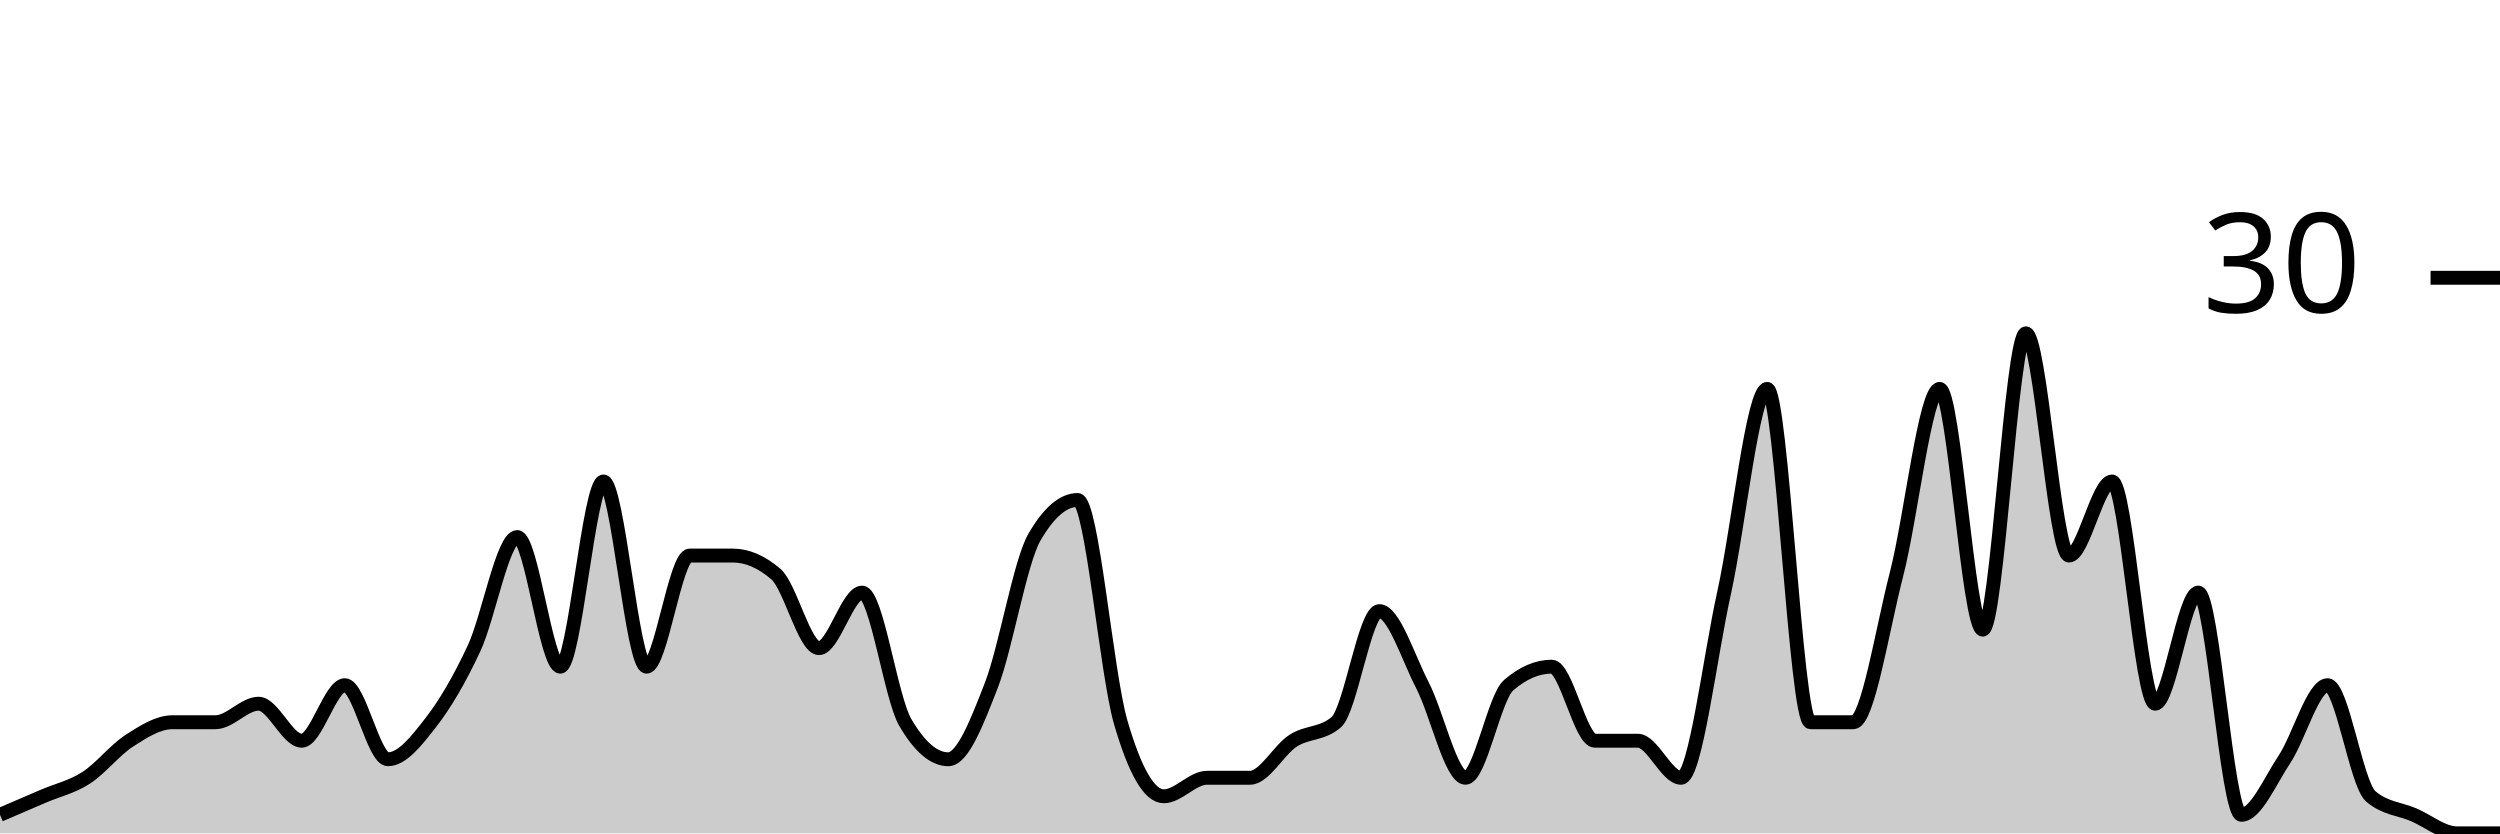
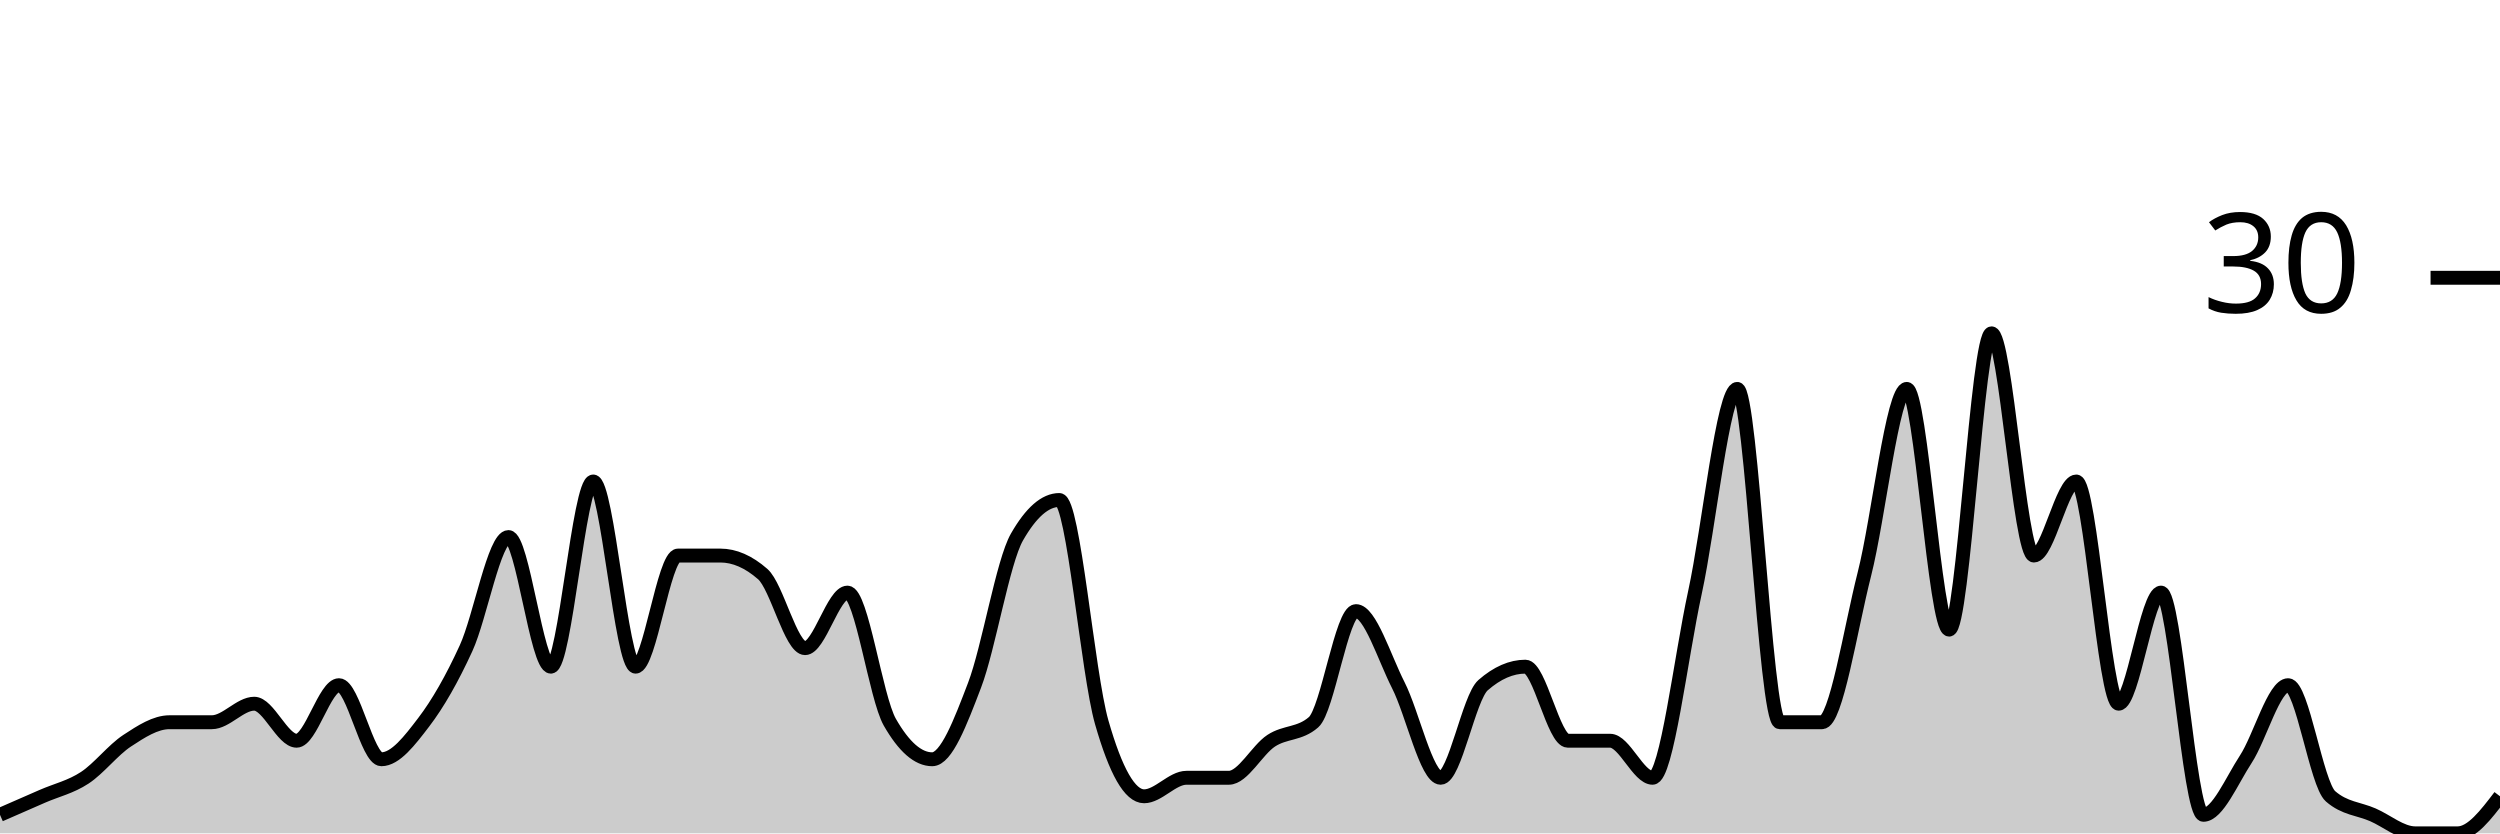
<svg xmlns="http://www.w3.org/2000/svg" viewBox="0 0 180 60">
  <g transform="translate(0,20)">
-     <path class="area" fill="rgba(0, 0, 0, 0.2)" d="M0,38.667C1.034,38.222,2.069,37.778,3.103,37.333C4.138,36.889,5.172,36.667,6.207,36C7.241,35.333,8.276,34,9.31,33.333C10.345,32.667,11.379,32,12.414,32C13.448,32,14.483,32,15.517,32C16.552,32,17.586,30.667,18.621,30.667C19.655,30.667,20.69,33.333,21.724,33.333C22.759,33.333,23.793,29.333,24.828,29.333C25.862,29.333,26.897,34.667,27.931,34.667C28.966,34.667,30,33.333,31.034,32C32.069,30.667,33.103,28.889,34.138,26.667C35.172,24.444,36.207,18.667,37.241,18.667C38.276,18.667,39.31,28,40.345,28C41.379,28,42.414,14.667,43.448,14.667C44.483,14.667,45.517,28,46.552,28C47.586,28,48.621,20,49.655,20C50.69,20,51.724,20,52.759,20C53.793,20,54.828,20.444,55.862,21.333C56.897,22.222,57.931,26.667,58.966,26.667C60,26.667,61.034,22.667,62.069,22.667C63.103,22.667,64.138,30.222,65.172,32C66.207,33.778,67.241,34.667,68.276,34.667C69.31,34.667,70.345,32,71.379,29.333C72.414,26.667,73.448,20.444,74.483,18.667C75.517,16.889,76.552,16,77.586,16C78.621,16,79.655,28.444,80.69,32C81.724,35.556,82.759,37.333,83.793,37.333C84.828,37.333,85.862,36,86.897,36C87.931,36,88.966,36,90,36C91.034,36,92.069,34,93.103,33.333C94.138,32.667,95.172,32.889,96.207,32C97.241,31.111,98.276,24,99.31,24C100.345,24,101.379,27.333,102.414,29.333C103.448,31.333,104.483,36,105.517,36C106.552,36,107.586,30.222,108.621,29.333C109.655,28.444,110.69,28,111.724,28C112.759,28,113.793,33.333,114.828,33.333C115.862,33.333,116.897,33.333,117.931,33.333C118.966,33.333,120,36,121.034,36C122.069,36,123.103,27.333,124.138,22.667C125.172,18,126.207,8,127.241,8C128.276,8,129.31,32,130.345,32C131.379,32,132.414,32,133.448,32C134.483,32,135.517,25.333,136.552,21.333C137.586,17.333,138.621,8,139.655,8C140.69,8,141.724,25.333,142.759,25.333C143.793,25.333,144.828,4,145.862,4C146.897,4,147.931,20,148.966,20C150,20,151.034,14.667,152.069,14.667C153.103,14.667,154.138,30.667,155.172,30.667C156.207,30.667,157.241,22.667,158.276,22.667C159.31,22.667,160.345,38.667,161.379,38.667C162.414,38.667,163.448,36.222,164.483,34.667C165.517,33.111,166.552,29.333,167.586,29.333C168.621,29.333,169.655,36.444,170.69,37.333C171.724,38.222,172.759,38.222,173.793,38.667C174.828,39.111,175.862,40,176.897,40C177.931,40,178.966,40,180,40L180,40C178.966,40,177.931,40,176.897,40C175.862,40,174.828,40,173.793,40C172.759,40,171.724,40,170.69,40C169.655,40,168.621,40,167.586,40C166.552,40,165.517,40,164.483,40C163.448,40,162.414,40,161.379,40C160.345,40,159.31,40,158.276,40C157.241,40,156.207,40,155.172,40C154.138,40,153.103,40,152.069,40C151.034,40,150,40,148.966,40C147.931,40,146.897,40,145.862,40C144.828,40,143.793,40,142.759,40C141.724,40,140.69,40,139.655,40C138.621,40,137.586,40,136.552,40C135.517,40,134.483,40,133.448,40C132.414,40,131.379,40,130.345,40C129.31,40,128.276,40,127.241,40C126.207,40,125.172,40,124.138,40C123.103,40,122.069,40,121.034,40C120,40,118.966,40,117.931,40C116.897,40,115.862,40,114.828,40C113.793,40,112.759,40,111.724,40C110.69,40,109.655,40,108.621,40C107.586,40,106.552,40,105.517,40C104.483,40,103.448,40,102.414,40C101.379,40,100.345,40,99.31,40C98.276,40,97.241,40,96.207,40C95.172,40,94.138,40,93.103,40C92.069,40,91.034,40,90,40C88.966,40,87.931,40,86.897,40C85.862,40,84.828,40,83.793,40C82.759,40,81.724,40,80.69,40C79.655,40,78.621,40,77.586,40C76.552,40,75.517,40,74.483,40C73.448,40,72.414,40,71.379,40C70.345,40,69.31,40,68.276,40C67.241,40,66.207,40,65.172,40C64.138,40,63.103,40,62.069,40C61.034,40,60,40,58.966,40C57.931,40,56.897,40,55.862,40C54.828,40,53.793,40,52.759,40C51.724,40,50.69,40,49.655,40C48.621,40,47.586,40,46.552,40C45.517,40,44.483,40,43.448,40C42.414,40,41.379,40,40.345,40C39.31,40,38.276,40,37.241,40C36.207,40,35.172,40,34.138,40C33.103,40,32.069,40,31.034,40C30,40,28.966,40,27.931,40C26.897,40,25.862,40,24.828,40C23.793,40,22.759,40,21.724,40C20.69,40,19.655,40,18.621,40C17.586,40,16.552,40,15.517,40C14.483,40,13.448,40,12.414,40C11.379,40,10.345,40,9.31,40C8.276,40,7.241,40,6.207,40C5.172,40,4.138,40,3.103,40C2.069,40,1.034,40,0,40Z" />
-     <path class="line" stroke="black" fill="none" d="M0,38.667C1.034,38.222,2.069,37.778,3.103,37.333C4.138,36.889,5.172,36.667,6.207,36C7.241,35.333,8.276,34,9.31,33.333C10.345,32.667,11.379,32,12.414,32C13.448,32,14.483,32,15.517,32C16.552,32,17.586,30.667,18.621,30.667C19.655,30.667,20.69,33.333,21.724,33.333C22.759,33.333,23.793,29.333,24.828,29.333C25.862,29.333,26.897,34.667,27.931,34.667C28.966,34.667,30,33.333,31.034,32C32.069,30.667,33.103,28.889,34.138,26.667C35.172,24.444,36.207,18.667,37.241,18.667C38.276,18.667,39.31,28,40.345,28C41.379,28,42.414,14.667,43.448,14.667C44.483,14.667,45.517,28,46.552,28C47.586,28,48.621,20,49.655,20C50.69,20,51.724,20,52.759,20C53.793,20,54.828,20.444,55.862,21.333C56.897,22.222,57.931,26.667,58.966,26.667C60,26.667,61.034,22.667,62.069,22.667C63.103,22.667,64.138,30.222,65.172,32C66.207,33.778,67.241,34.667,68.276,34.667C69.31,34.667,70.345,32,71.379,29.333C72.414,26.667,73.448,20.444,74.483,18.667C75.517,16.889,76.552,16,77.586,16C78.621,16,79.655,28.444,80.69,32C81.724,35.556,82.759,37.333,83.793,37.333C84.828,37.333,85.862,36,86.897,36C87.931,36,88.966,36,90,36C91.034,36,92.069,34,93.103,33.333C94.138,32.667,95.172,32.889,96.207,32C97.241,31.111,98.276,24,99.31,24C100.345,24,101.379,27.333,102.414,29.333C103.448,31.333,104.483,36,105.517,36C106.552,36,107.586,30.222,108.621,29.333C109.655,28.444,110.69,28,111.724,28C112.759,28,113.793,33.333,114.828,33.333C115.862,33.333,116.897,33.333,117.931,33.333C118.966,33.333,120,36,121.034,36C122.069,36,123.103,27.333,124.138,22.667C125.172,18,126.207,8,127.241,8C128.276,8,129.31,32,130.345,32C131.379,32,132.414,32,133.448,32C134.483,32,135.517,25.333,136.552,21.333C137.586,17.333,138.621,8,139.655,8C140.69,8,141.724,25.333,142.759,25.333C143.793,25.333,144.828,4,145.862,4C146.897,4,147.931,20,148.966,20C150,20,151.034,14.667,152.069,14.667C153.103,14.667,154.138,30.667,155.172,30.667C156.207,30.667,157.241,22.667,158.276,22.667C159.31,22.667,160.345,38.667,161.379,38.667C162.414,38.667,163.448,36.222,164.483,34.667C165.517,33.111,166.552,29.333,167.586,29.333C168.621,29.333,169.655,36.444,170.69,37.333C171.724,38.222,172.759,38.222,173.793,38.667C174.828,39.111,175.862,40,176.897,40C177.931,40,178.966,40,180,40" />
+     <path class="area" fill="rgba(0, 0, 0, 0.2)" d="M0,38.667C1.017,38.222,2.034,37.778,3.051,37.333C4.068,36.889,5.085,36.667,6.102,36C7.119,35.333,8.136,34,9.153,33.333C10.169,32.667,11.186,32,12.203,32C13.22,32,14.237,32,15.254,32C16.271,32,17.288,30.667,18.305,30.667C19.322,30.667,20.339,33.333,21.356,33.333C22.373,33.333,23.39,29.333,24.407,29.333C25.424,29.333,26.441,34.667,27.458,34.667C28.475,34.667,29.492,33.333,30.508,32C31.525,30.667,32.542,28.889,33.559,26.667C34.576,24.444,35.593,18.667,36.61,18.667C37.627,18.667,38.644,28,39.661,28C40.678,28,41.695,14.667,42.712,14.667C43.729,14.667,44.746,28,45.763,28C46.78,28,47.797,20,48.814,20C49.831,20,50.847,20,51.864,20C52.881,20,53.898,20.444,54.915,21.333C55.932,22.222,56.949,26.667,57.966,26.667C58.983,26.667,60,22.667,61.017,22.667C62.034,22.667,63.051,30.222,64.068,32C65.085,33.778,66.102,34.667,67.119,34.667C68.136,34.667,69.153,32,70.169,29.333C71.186,26.667,72.203,20.444,73.22,18.667C74.237,16.889,75.254,16,76.271,16C77.288,16,78.305,28.444,79.322,32C80.339,35.556,81.356,37.333,82.373,37.333C83.39,37.333,84.407,36,85.424,36C86.441,36,87.458,36,88.475,36C89.492,36,90.508,34,91.525,33.333C92.542,32.667,93.559,32.889,94.576,32C95.593,31.111,96.61,24,97.627,24C98.644,24,99.661,27.333,100.678,29.333C101.695,31.333,102.712,36,103.729,36C104.746,36,105.763,30.222,106.78,29.333C107.797,28.444,108.814,28,109.831,28C110.847,28,111.864,33.333,112.881,33.333C113.898,33.333,114.915,33.333,115.932,33.333C116.949,33.333,117.966,36,118.983,36C120,36,121.017,27.333,122.034,22.667C123.051,18,124.068,8,125.085,8C126.102,8,127.119,32,128.136,32C129.153,32,130.169,32,131.186,32C132.203,32,133.22,25.333,134.237,21.333C135.254,17.333,136.271,8,137.288,8C138.305,8,139.322,25.333,140.339,25.333C141.356,25.333,142.373,4,143.39,4C144.407,4,145.424,20,146.441,20C147.458,20,148.475,14.667,149.492,14.667C150.508,14.667,151.525,30.667,152.542,30.667C153.559,30.667,154.576,22.667,155.593,22.667C156.61,22.667,157.627,38.667,158.644,38.667C159.661,38.667,160.678,36.222,161.695,34.667C162.712,33.111,163.729,29.333,164.746,29.333C165.763,29.333,166.78,36.444,167.797,37.333C168.814,38.222,169.831,38.222,170.847,38.667C171.864,39.111,172.881,40,173.898,40C174.915,40,175.932,40,176.949,40C177.966,40,178.983,38.667,180,37.333L180,40C178.983,40,177.966,40,176.949,40C175.932,40,174.915,40,173.898,40C172.881,40,171.864,40,170.847,40C169.831,40,168.814,40,167.797,40C166.78,40,165.763,40,164.746,40C163.729,40,162.712,40,161.695,40C160.678,40,159.661,40,158.644,40C157.627,40,156.61,40,155.593,40C154.576,40,153.559,40,152.542,40C151.525,40,150.508,40,149.492,40C148.475,40,147.458,40,146.441,40C145.424,40,144.407,40,143.39,40C142.373,40,141.356,40,140.339,40C139.322,40,138.305,40,137.288,40C136.271,40,135.254,40,134.237,40C133.22,40,132.203,40,131.186,40C130.169,40,129.153,40,128.136,40C127.119,40,126.102,40,125.085,40C124.068,40,123.051,40,122.034,40C121.017,40,120,40,118.983,40C117.966,40,116.949,40,115.932,40C114.915,40,113.898,40,112.881,40C111.864,40,110.847,40,109.831,40C108.814,40,107.797,40,106.78,40C105.763,40,104.746,40,103.729,40C102.712,40,101.695,40,100.678,40C99.661,40,98.644,40,97.627,40C96.61,40,95.593,40,94.576,40C93.559,40,92.542,40,91.525,40C90.508,40,89.492,40,88.475,40C87.458,40,86.441,40,85.424,40C84.407,40,83.39,40,82.373,40C81.356,40,80.339,40,79.322,40C78.305,40,77.288,40,76.271,40C75.254,40,74.237,40,73.22,40C72.203,40,71.186,40,70.169,40C69.153,40,68.136,40,67.119,40C66.102,40,65.085,40,64.068,40C63.051,40,62.034,40,61.017,40C60,40,58.983,40,57.966,40C56.949,40,55.932,40,54.915,40C53.898,40,52.881,40,51.864,40C50.847,40,49.831,40,48.814,40C47.797,40,46.78,40,45.763,40C44.746,40,43.729,40,42.712,40C41.695,40,40.678,40,39.661,40C38.644,40,37.627,40,36.61,40C35.593,40,34.576,40,33.559,40C32.542,40,31.525,40,30.508,40C29.492,40,28.475,40,27.458,40C26.441,40,25.424,40,24.407,40C23.39,40,22.373,40,21.356,40C20.339,40,19.322,40,18.305,40C17.288,40,16.271,40,15.254,40C14.237,40,13.22,40,12.203,40C11.186,40,10.169,40,9.153,40C8.136,40,7.119,40,6.102,40C5.085,40,4.068,40,3.051,40C2.034,40,1.017,40,0,40Z" />
+     <path class="line" stroke="black" fill="none" d="M0,38.667C1.017,38.222,2.034,37.778,3.051,37.333C4.068,36.889,5.085,36.667,6.102,36C7.119,35.333,8.136,34,9.153,33.333C10.169,32.667,11.186,32,12.203,32C13.22,32,14.237,32,15.254,32C16.271,32,17.288,30.667,18.305,30.667C19.322,30.667,20.339,33.333,21.356,33.333C22.373,33.333,23.39,29.333,24.407,29.333C25.424,29.333,26.441,34.667,27.458,34.667C28.475,34.667,29.492,33.333,30.508,32C31.525,30.667,32.542,28.889,33.559,26.667C34.576,24.444,35.593,18.667,36.61,18.667C37.627,18.667,38.644,28,39.661,28C40.678,28,41.695,14.667,42.712,14.667C43.729,14.667,44.746,28,45.763,28C46.78,28,47.797,20,48.814,20C49.831,20,50.847,20,51.864,20C52.881,20,53.898,20.444,54.915,21.333C55.932,22.222,56.949,26.667,57.966,26.667C58.983,26.667,60,22.667,61.017,22.667C62.034,22.667,63.051,30.222,64.068,32C65.085,33.778,66.102,34.667,67.119,34.667C68.136,34.667,69.153,32,70.169,29.333C71.186,26.667,72.203,20.444,73.22,18.667C74.237,16.889,75.254,16,76.271,16C77.288,16,78.305,28.444,79.322,32C80.339,35.556,81.356,37.333,82.373,37.333C83.39,37.333,84.407,36,85.424,36C86.441,36,87.458,36,88.475,36C89.492,36,90.508,34,91.525,33.333C92.542,32.667,93.559,32.889,94.576,32C95.593,31.111,96.61,24,97.627,24C98.644,24,99.661,27.333,100.678,29.333C101.695,31.333,102.712,36,103.729,36C104.746,36,105.763,30.222,106.78,29.333C107.797,28.444,108.814,28,109.831,28C110.847,28,111.864,33.333,112.881,33.333C113.898,33.333,114.915,33.333,115.932,33.333C116.949,33.333,117.966,36,118.983,36C120,36,121.017,27.333,122.034,22.667C123.051,18,124.068,8,125.085,8C126.102,8,127.119,32,128.136,32C129.153,32,130.169,32,131.186,32C132.203,32,133.22,25.333,134.237,21.333C135.254,17.333,136.271,8,137.288,8C138.305,8,139.322,25.333,140.339,25.333C141.356,25.333,142.373,4,143.39,4C144.407,4,145.424,20,146.441,20C147.458,20,148.475,14.667,149.492,14.667C150.508,14.667,151.525,30.667,152.542,30.667C153.559,30.667,154.576,22.667,155.593,22.667C156.61,22.667,157.627,38.667,158.644,38.667C159.661,38.667,160.678,36.222,161.695,34.667C162.712,33.111,163.729,29.333,164.746,29.333C165.763,29.333,166.78,36.444,167.797,37.333C168.814,38.222,169.831,38.222,170.847,38.667C171.864,39.111,172.881,40,173.898,40C174.915,40,175.932,40,176.949,40C177.966,40,178.983,38.667,180,37.333" />
    <path class="axis-ceiling" stroke-width="1" stroke="black" fill="none" d="M175,0L180,0" />
    <text class="axis-ceiling-label" font-family="sans-serif" text-anchor="end" font-size="10px" x="170" y="2.5">30</text>
  </g>
</svg>
